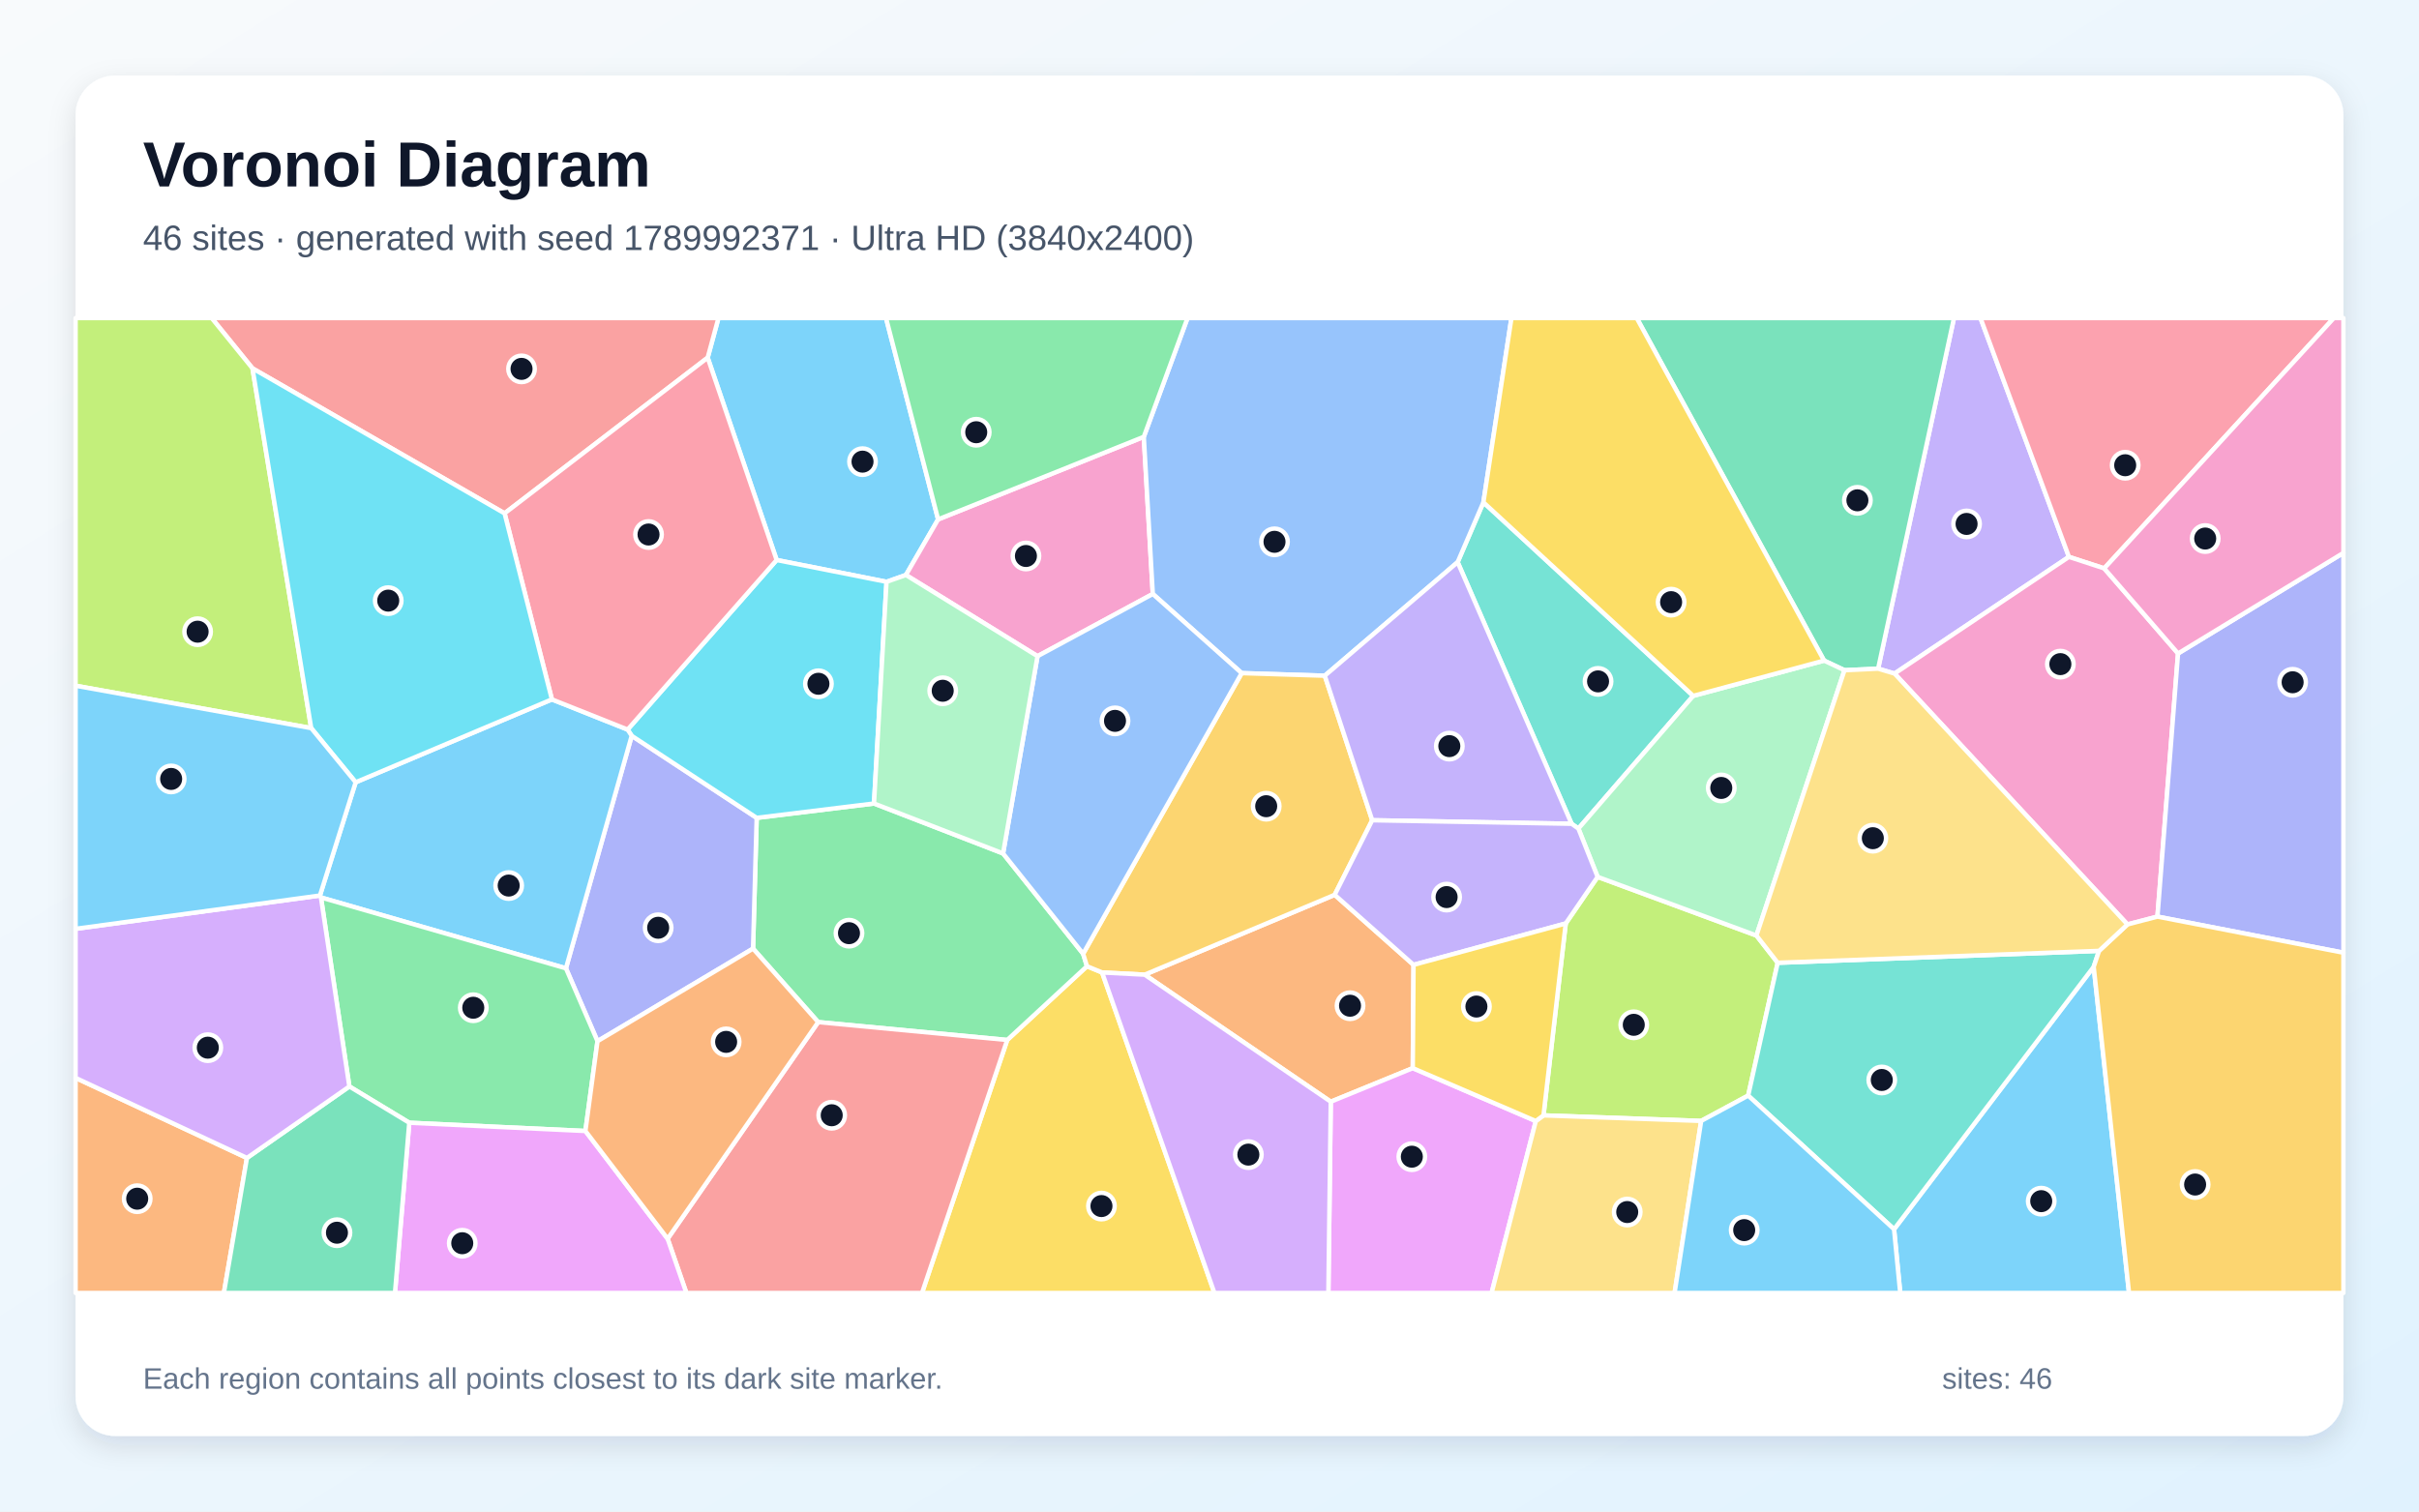
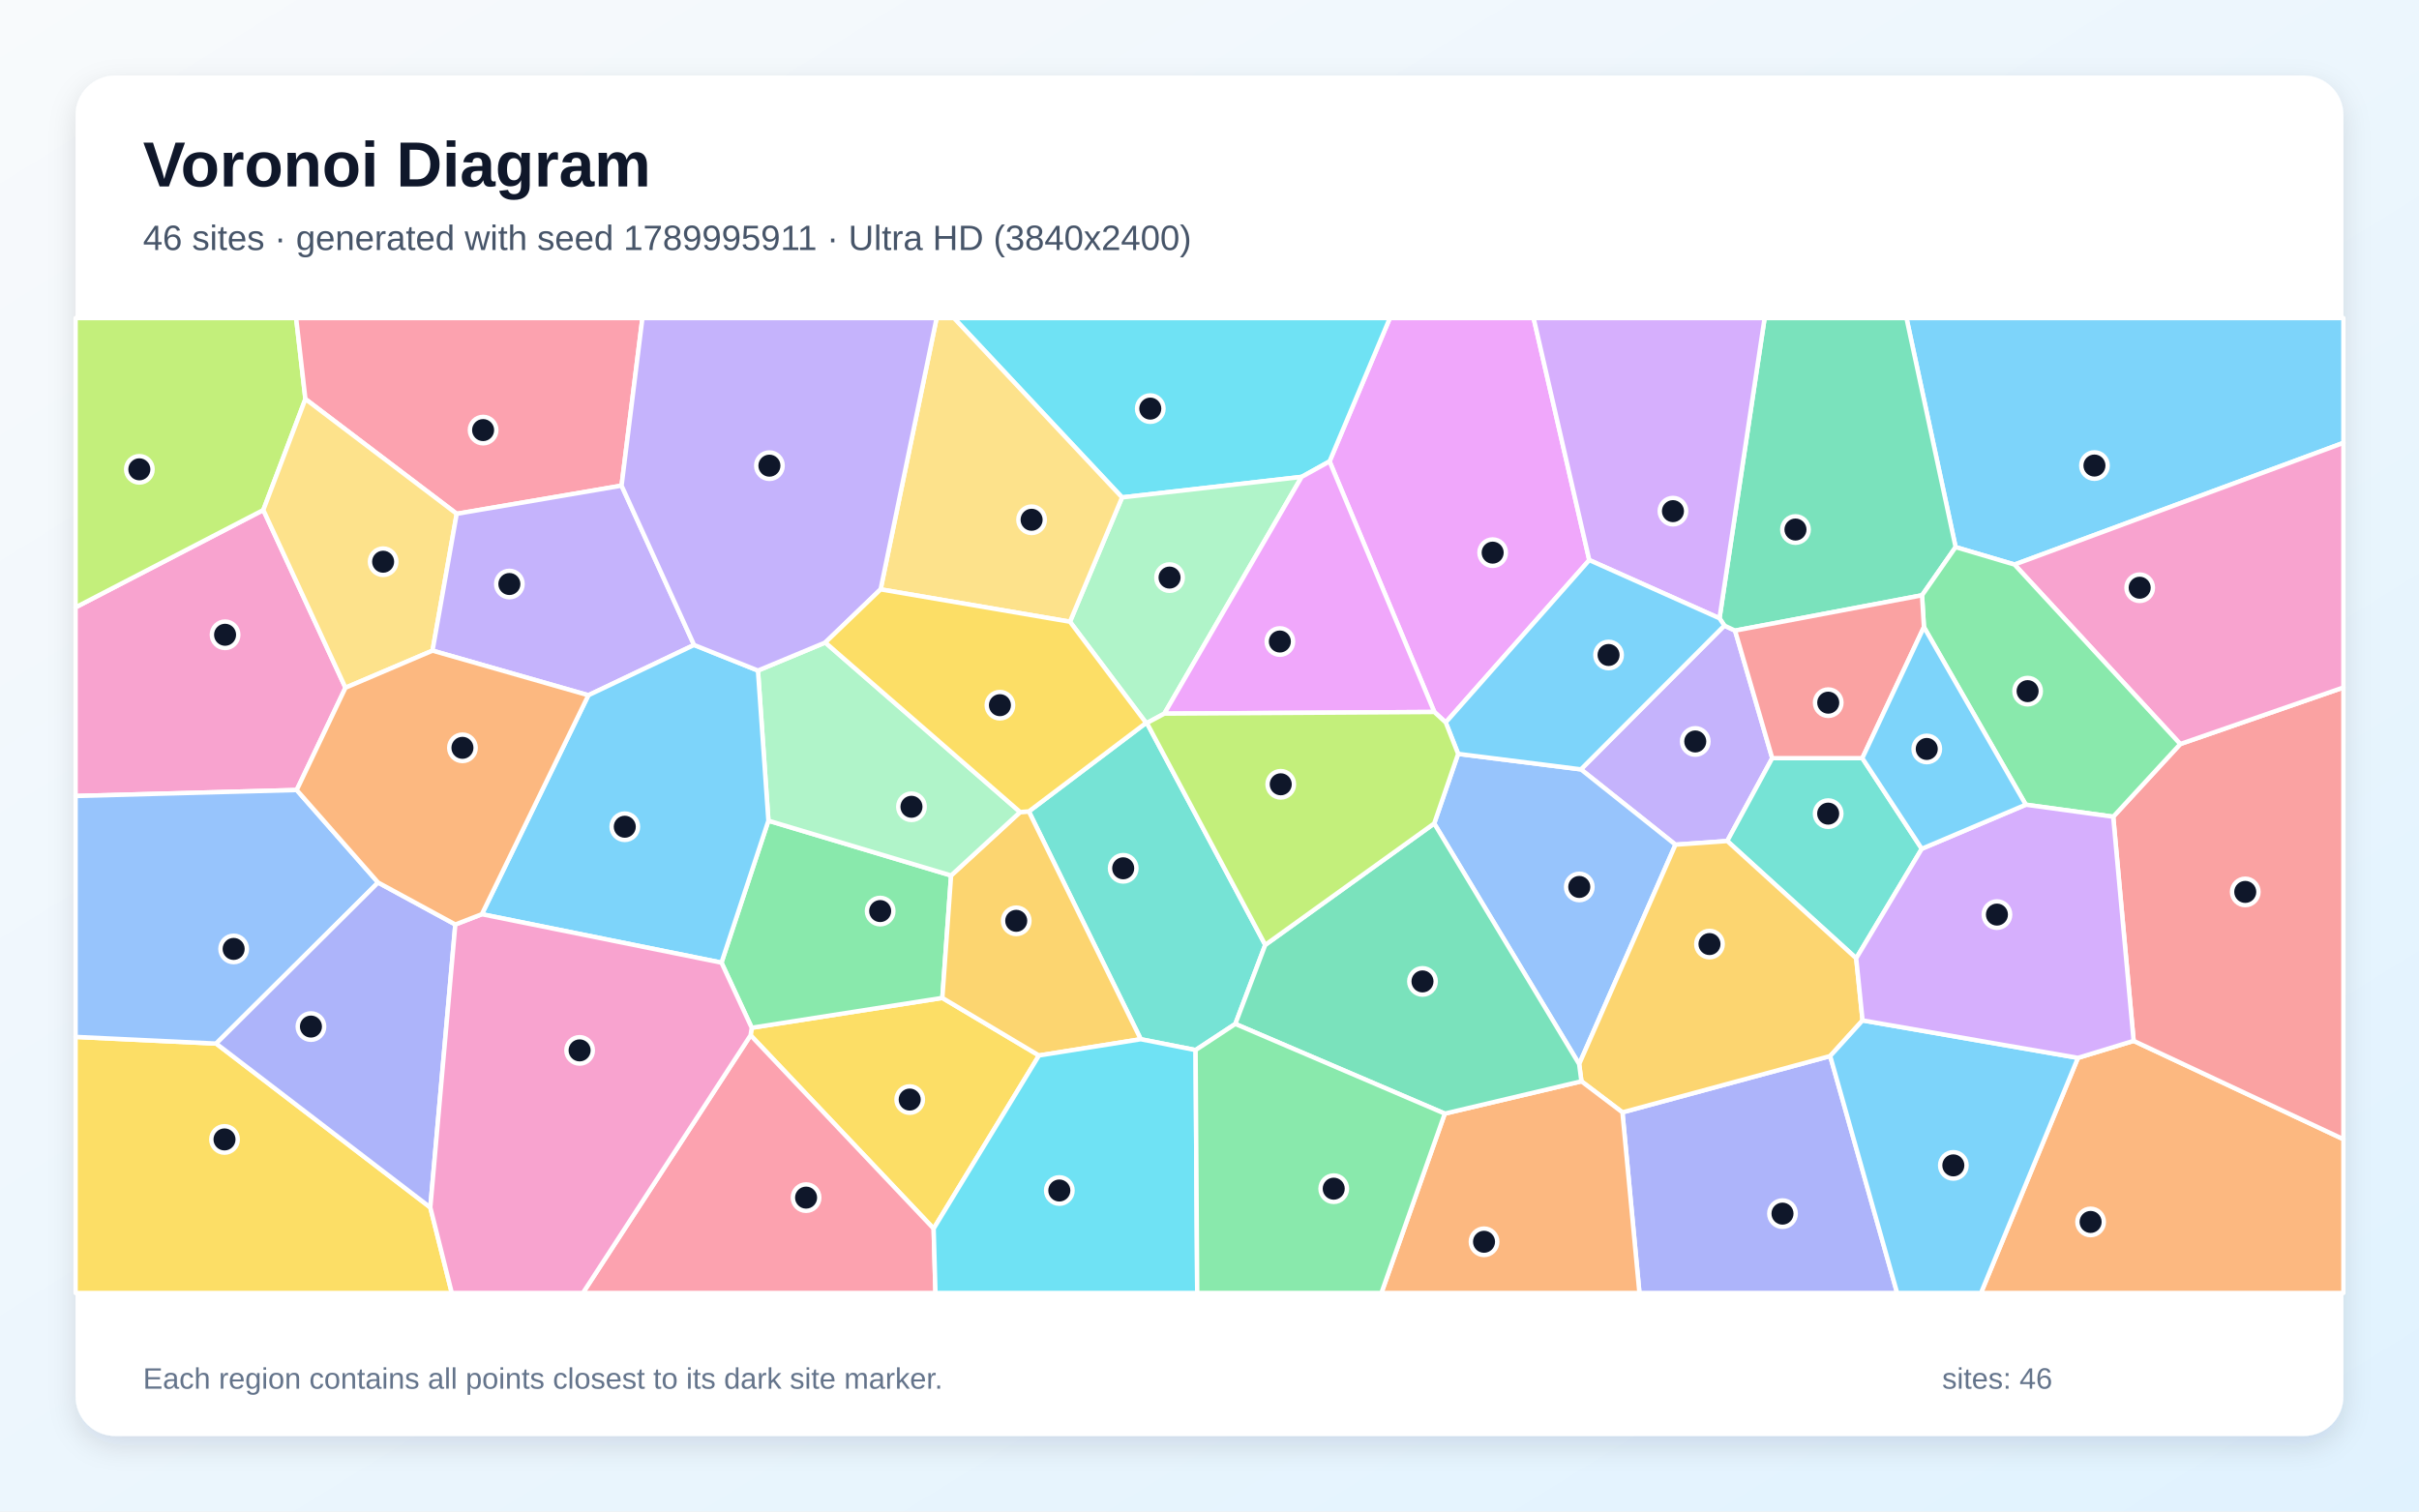
<svg xmlns="http://www.w3.org/2000/svg" width="3840" height="2400" viewBox="0 0 3840 2400" role="img" aria-labelledby="title description">
  <defs>
    <linearGradient id="background" x1="0" y1="0" x2="1" y2="1">
      <stop stop-color="#F8FAFC" />
      <stop offset="1" stop-color="#E0F2FE" />
    </linearGradient>
    <filter id="shadow" x="-5%" y="-5%" width="110%" height="110%">
      <feDropShadow dx="0" dy="15" stdDeviation="22" flood-color="#0F172A" flood-opacity=".12" />
    </filter>
  </defs>
  <rect width="3840" height="2400" fill="url(#background)" />
  <rect x="120" y="120" width="3600" height="2160" rx="63" fill="#FFFFFF" filter="url(#shadow)" />
  <g font-family="Arial, sans-serif">
    <text x="227" y="296" font-size="101" font-weight="700" fill="#0F172A">Voronoi Diagram</text>
-     <text x="227" y="397" font-size="56" fill="#475569">46 sites · generated with seed 1789992371 · Ultra HD (3840x2400)</text>
+     <text x="227" y="397" font-size="56" fill="#475569">46 sites · generated with seed 1789995911 · Ultra HD (3840x2400)</text>
  </g>
  <g stroke="#FFFFFF" stroke-width="7" stroke-linejoin="round">
-     <polygon points="1407.3,923.8 1232.9,889.2 1123.4,567.9 1140.5,505.0 1406.5,505.0 1489.2,824.7 1438.1,913.0" fill="#38BDF8" fill-opacity="0.65" />
-     <polygon points="3284.3,884.2 3007.5,1069.5 2981.4,1061.7 3101.8,505.0 3143.9,505.0" fill="#A78BFA" fill-opacity="0.65" />
-     <polygon points="1815.7,693.6 1830.0,943.1 1647.0,1041.9 1438.1,913.0 1489.2,824.7" fill="#F472B6" fill-opacity="0.65" />
-     <polygon points="2243.9,1532.0 2242.7,1696.0 2112.5,1749.3 1817.1,1547.6 2118.7,1420.8" fill="#FB923C" fill-opacity="0.65" />
-     <polygon points="1598.9,1651.3 1725.5,1534.2 1749.5,1544.1 1927.8,2053.0 1463.6,2053.0" fill="#FACC15" fill-opacity="0.65" />
-     <polygon points="1298.8,1622.9 1195.4,1506.2 1201.2,1298.6 1387.4,1275.8 1592.3,1355.1 1719.4,1514.4 1725.5,1534.2 1598.9,1651.3" fill="#4ADE80" fill-opacity="0.65" />
-     <polygon points="2687.9,1104.9 2505.6,1315.6 2494.8,1308.0 2313.9,892.6 2354.8,797.6" fill="#2DD4BF" fill-opacity="0.65" />
-     <polygon points="2354.8,797.6 2313.9,892.6 2103.0,1072.9 1971.1,1068.8 1830.0,943.1 1815.7,693.6 1885.1,505.0 2399.3,505.0" fill="#60A5FA" fill-opacity="0.65" />
-     <polygon points="2112.5,1749.3 2242.7,1696.0 2438.0,1780.0 2367.8,2053.0 2108.7,2053.0" fill="#E879F9" fill-opacity="0.65" />
-     <polygon points="2928.0,1064.2 2895.6,1048.9 2598.2,505.0 3101.8,505.0 2981.4,1061.7" fill="#34D399" fill-opacity="0.65" />
-     <polygon points="1059.8,1966.9 1298.8,1622.9 1598.9,1651.3 1463.6,2053.0 1089.6,2053.0" fill="#F87171" fill-opacity="0.65" />
-     <polygon points="948.5,1653.2 898.4,1537.5 1002.8,1168.3 1201.2,1298.6 1195.4,1506.2" fill="#818CF8" fill-opacity="0.65" />
-     <polygon points="1971.1,1068.8 2103.0,1072.9 2178.3,1302.4 2118.7,1420.8 1817.1,1547.6 1749.5,1544.1 1725.5,1534.2 1719.4,1514.4" fill="#FBBF24" fill-opacity="0.65" />
-     <polygon points="2822.0,1528.7 2775.1,1739.6 2700.5,1779.8 2450.2,1771.0 2485.5,1466.3 2536.1,1392.3 2788.2,1485.4" fill="#A3E635" fill-opacity="0.65" />
-     <polygon points="1749.5,1544.1 1817.1,1547.6 2112.5,1749.3 2108.7,2053.0 1927.8,2053.0" fill="#C084FC" fill-opacity="0.65" />
-     <polygon points="3340.3,902.5 3284.3,884.2 3143.9,505.0 3704.8,505.0" fill="#FB7185" fill-opacity="0.65" />
-     <polygon points="1387.4,1275.8 1201.2,1298.6 1002.8,1168.3 996.3,1158.4 1232.9,889.2 1407.3,923.8" fill="#22D3EE" fill-opacity="0.65" />
-     <polygon points="2788.2,1485.4 2536.1,1392.3 2505.6,1315.6 2687.9,1104.9 2895.6,1048.9 2928.0,1064.2" fill="#86EFAC" fill-opacity="0.65" />
-     <polygon points="2438.0,1780.0 2450.2,1771.0 2700.5,1779.8 2658.3,2053.0 2367.8,2053.0" fill="#FCD34D" fill-opacity="0.65" />
-     <polygon points="3006.7,1951.8 3323.6,1535.1 3379.7,2053.0 3016.5,2053.0" fill="#38BDF8" fill-opacity="0.65" />
-     <polygon points="509.5,1425.0 507.9,1421.9 564.6,1242.1 876.1,1110.5 996.3,1158.4 1002.8,1168.3 898.4,1537.5" fill="#38BDF8" fill-opacity="0.65" />
-     <polygon points="2178.3,1302.4 2103.0,1072.9 2313.9,892.6 2494.8,1308.0" fill="#A78BFA" fill-opacity="0.65" />
-     <polygon points="3457.5,1037.6 3424.8,1455.4 3377.2,1467.8 3007.5,1069.5 3284.3,884.2 3340.3,902.5" fill="#F472B6" fill-opacity="0.65" />
-     <polygon points="120.0,1711.5 392.0,1838.6 355.4,2053.0 120.0,2053.0" fill="#FB923C" fill-opacity="0.65" />
-     <polygon points="2687.9,1104.9 2354.8,797.6 2399.3,505.0 2598.2,505.0 2895.6,1048.9" fill="#FACC15" fill-opacity="0.65" />
-     <polygon points="929.3,1795.8 649.7,1782.7 554.6,1725.1 509.5,1425.0 898.4,1537.5 948.5,1653.2" fill="#4ADE80" fill-opacity="0.65" />
-     <polygon points="2775.1,1739.6 2822.0,1528.7 3332.1,1509.8 3323.6,1535.1 3006.7,1951.8" fill="#2DD4BF" fill-opacity="0.65" />
-     <polygon points="1719.4,1514.4 1592.3,1355.1 1647.0,1041.9 1830.0,943.1 1971.1,1068.8" fill="#60A5FA" fill-opacity="0.65" />
-     <polygon points="649.7,1782.7 929.3,1795.8 1059.8,1966.9 1089.6,2053.0 627.0,2053.0" fill="#E879F9" fill-opacity="0.65" />
-     <polygon points="392.0,1838.6 554.6,1725.1 649.7,1782.7 627.0,2053.0 355.4,2053.0" fill="#34D399" fill-opacity="0.65" />
-     <polygon points="801.0,815.1 400.8,584.9 336.0,505.0 1140.5,505.0 1123.4,567.9" fill="#F87171" fill-opacity="0.65" />
-     <polygon points="3424.8,1455.4 3457.5,1037.6 3720.0,877.9 3720.0,1512.7" fill="#818CF8" fill-opacity="0.65" />
-     <polygon points="3323.6,1535.1 3332.1,1509.8 3377.2,1467.8 3424.8,1455.4 3720.0,1512.7 3720.0,2053.0 3379.7,2053.0" fill="#FBBF24" fill-opacity="0.65" />
-     <polygon points="400.8,584.9 494.0,1156.1 120.0,1088.8 120.0,505.0 336.0,505.0" fill="#A3E635" fill-opacity="0.65" />
-     <polygon points="554.6,1725.1 392.0,1838.6 120.0,1711.5 120.0,1474.8 507.9,1421.9 509.5,1425.0" fill="#C084FC" fill-opacity="0.65" />
-     <polygon points="996.3,1158.4 876.1,1110.5 801.0,815.1 1123.4,567.9 1232.9,889.2" fill="#FB7185" fill-opacity="0.65" />
-     <polygon points="494.0,1156.1 400.8,584.9 801.0,815.1 876.1,1110.5 564.6,1242.1" fill="#22D3EE" fill-opacity="0.65" />
-     <polygon points="1592.3,1355.1 1387.4,1275.8 1407.3,923.8 1438.1,913.0 1647.0,1041.9" fill="#86EFAC" fill-opacity="0.65" />
-     <polygon points="3377.2,1467.8 3332.1,1509.8 2822.0,1528.7 2788.2,1485.4 2928.0,1064.2 2981.4,1061.7 3007.5,1069.5" fill="#FCD34D" fill-opacity="0.65" />
-     <polygon points="2700.5,1779.8 2775.1,1739.6 3006.7,1951.8 3016.5,2053.0 2658.3,2053.0" fill="#38BDF8" fill-opacity="0.65" />
-     <polygon points="120.0,1474.8 120.0,1088.8 494.0,1156.1 564.6,1242.1 507.9,1421.9" fill="#38BDF8" fill-opacity="0.65" />
-     <polygon points="2536.1,1392.3 2485.5,1466.3 2243.9,1532.0 2118.7,1420.8 2178.3,1302.4 2494.8,1308.0 2505.6,1315.6" fill="#A78BFA" fill-opacity="0.65" />
-     <polygon points="3457.5,1037.6 3340.3,902.5 3704.8,505.0 3720.0,505.0 3720.0,877.9" fill="#F472B6" fill-opacity="0.65" />
-     <polygon points="929.3,1795.8 948.5,1653.2 1195.4,1506.2 1298.8,1622.9 1059.8,1966.9" fill="#FB923C" fill-opacity="0.65" />
-     <polygon points="2485.5,1466.3 2450.2,1771.0 2438.0,1780.0 2242.7,1696.0 2243.9,1532.0" fill="#FACC15" fill-opacity="0.65" />
-     <polygon points="1815.7,693.6 1489.2,824.7 1406.5,505.0 1885.1,505.0" fill="#4ADE80" fill-opacity="0.65" />
+     <polygon points="3197.9,896.4 3104.4,868.7 3026.4,505.0 3720.0,505.0 3720.0,703.2" fill="#38BDF8" fill-opacity="0.65" />
+     <polygon points="2659.7,1341.2 2509.6,1221.6 2737.3,993.3 2754.3,1001.3 2813.3,1203.8 2741.9,1335.4" fill="#A78BFA" fill-opacity="0.65" />
+     <polygon points="471.0,1254.4 120.0,1263.9 120.0,964.3 418.0,809.8 548.4,1092.0" fill="#F472B6" fill-opacity="0.65" />
+     <polygon points="3298.6,1679.7 3387.0,1652.7 3720.0,1808.8 3720.0,2053.0 3144.7,2053.0" fill="#FB923C" fill-opacity="0.65" />
+     <polygon points="1482.1,1950.8 1191.5,1643.8 1193.3,1631.9 1495.9,1584.5 1649.3,1675.9" fill="#FACC15" fill-opacity="0.65" />
+     <polygon points="1145.3,1528.5 1219.8,1303.1 1509.8,1390.1 1495.9,1584.5 1193.3,1631.9" fill="#4ADE80" fill-opacity="0.65" />
+     <polygon points="3050.7,1347.7 2946.6,1521.6 2741.9,1335.4 2813.3,1203.8 2956.3,1203.8" fill="#2DD4BF" fill-opacity="0.65" />
+     <polygon points="2506.8,1689.6 2276.7,1307.5 2314.7,1197.0 2509.6,1221.6 2659.7,1341.2" fill="#60A5FA" fill-opacity="0.65" />
+     <polygon points="2295.0,1147.1 2276.9,1130.5 2110.6,732.6 2206.3,505.0 2434.5,505.0 2522.9,889.3" fill="#E879F9" fill-opacity="0.65" />
+     <polygon points="3051.1,945.2 2754.3,1001.3 2737.3,993.3 2729.6,981.7 2801.2,505.0 3026.4,505.0 3104.4,868.7" fill="#34D399" fill-opacity="0.65" />
+     <polygon points="3387.0,1652.7 3354.6,1296.8 3461.0,1181.4 3720.0,1091.6 3720.0,1808.8" fill="#F87171" fill-opacity="0.65" />
+     <polygon points="2575.5,1766.2 2905.3,1676.8 3011.6,2053.0 2602.5,2053.0" fill="#818CF8" fill-opacity="0.65" />
+     <polygon points="2956.7,1620.2 2905.3,1676.8 2575.5,1766.2 2510.4,1716.9 2506.8,1689.6 2659.7,1341.2 2741.9,1335.4 2946.6,1521.6" fill="#FBBF24" fill-opacity="0.65" />
+     <polygon points="484.8,633.6 418.0,809.8 120.0,964.3 120.0,505.0 470.1,505.0" fill="#A3E635" fill-opacity="0.65" />
+     <polygon points="2729.6,981.7 2522.9,889.3 2434.5,505.0 2801.2,505.0" fill="#C084FC" fill-opacity="0.65" />
+     <polygon points="986.7,771.1 725.0,815.8 484.8,633.6 470.1,505.0 1019.8,505.0" fill="#FB7185" fill-opacity="0.65" />
+     <polygon points="2110.6,732.6 2066.3,757.2 1781.2,789.8 1514.3,505.0 2206.3,505.0" fill="#22D3EE" fill-opacity="0.65" />
+     <polygon points="1698.5,987.2 1781.2,789.8 2066.3,757.2 1848.3,1133.1 1820.6,1148.0 1819.3,1147.8" fill="#86EFAC" fill-opacity="0.65" />
+     <polygon points="725.0,815.8 686.6,1033.1 548.4,1092.0 418.0,809.8 484.8,633.6" fill="#FCD34D" fill-opacity="0.65" />
+     <polygon points="2314.7,1197.0 2295.0,1147.1 2522.9,889.3 2729.6,981.7 2737.3,993.3 2509.6,1221.6" fill="#38BDF8" fill-opacity="0.65" />
+     <polygon points="2905.3,1676.8 2956.7,1620.2 3298.6,1679.7 3144.7,2053.0 3011.6,2053.0" fill="#38BDF8" fill-opacity="0.65" />
+     <polygon points="1101.8,1024.1 934.0,1103.9 686.6,1033.1 725.0,815.8 986.7,771.1" fill="#A78BFA" fill-opacity="0.65" />
+     <polygon points="3461.0,1181.4 3197.9,896.4 3720.0,703.2 3720.0,1091.6" fill="#F472B6" fill-opacity="0.65" />
+     <polygon points="2293.5,1768.2 2510.4,1716.9 2575.5,1766.2 2602.5,2053.0 2192.9,2053.0" fill="#FB923C" fill-opacity="0.65" />
+     <polygon points="120.0,1646.4 343.2,1657.0 683.1,1917.2 717.2,2053.0 120.0,2053.0" fill="#FACC15" fill-opacity="0.65" />
+     <polygon points="3461.0,1181.4 3354.6,1296.8 3215.8,1277.7 3054.1,995.7 3051.1,945.2 3104.4,868.7 3197.9,896.4" fill="#4ADE80" fill-opacity="0.65" />
+     <polygon points="1897.9,1667.3 1810.9,1650.1 1633.2,1288.4 1819.3,1147.8 1820.6,1148.0 2008.5,1500.3 1961.0,1625.8" fill="#2DD4BF" fill-opacity="0.65" />
+     <polygon points="600.2,1401.3 343.2,1657.0 120.0,1646.4 120.0,1263.9 471.0,1254.4" fill="#60A5FA" fill-opacity="0.65" />
+     <polygon points="1848.3,1133.1 2066.3,757.2 2110.6,732.6 2276.9,1130.5" fill="#E879F9" fill-opacity="0.65" />
+     <polygon points="2293.5,1768.2 1961.0,1625.8 2008.5,1500.3 2276.7,1307.5 2506.8,1689.6 2510.4,1716.9" fill="#34D399" fill-opacity="0.65" />
+     <polygon points="3054.1,995.7 2956.3,1203.8 2813.3,1203.8 2754.3,1001.3 3051.1,945.2" fill="#F87171" fill-opacity="0.65" />
+     <polygon points="722.8,1467.9 683.1,1917.2 343.2,1657.0 600.2,1401.3" fill="#818CF8" fill-opacity="0.65" />
+     <polygon points="1619.4,1289.4 1633.2,1288.4 1810.9,1650.1 1649.3,1675.9 1495.9,1584.5 1509.8,1390.1" fill="#FBBF24" fill-opacity="0.65" />
+     <polygon points="2008.5,1500.3 1820.6,1148.0 1848.3,1133.1 2276.9,1130.5 2295.0,1147.1 2314.7,1197.0 2276.7,1307.5" fill="#A3E635" fill-opacity="0.65" />
+     <polygon points="3215.8,1277.7 3354.6,1296.8 3387.0,1652.7 3298.6,1679.7 2956.7,1620.2 2946.6,1521.6 3050.7,1347.7" fill="#C084FC" fill-opacity="0.65" />
+     <polygon points="1191.5,1643.8 1482.1,1950.8 1485.0,2053.0 925.3,2053.0" fill="#FB7185" fill-opacity="0.65" />
+     <polygon points="1482.1,1950.8 1649.3,1675.9 1810.9,1650.1 1897.9,1667.3 1900.5,2053.0 1485.0,2053.0" fill="#22D3EE" fill-opacity="0.65" />
+     <polygon points="1203.2,1064.7 1310.1,1020.2 1619.4,1289.4 1509.8,1390.1 1219.8,1303.1" fill="#86EFAC" fill-opacity="0.65" />
+     <polygon points="1781.2,789.8 1698.5,987.2 1397.9,935.8 1486.8,505.0 1514.3,505.0" fill="#FCD34D" fill-opacity="0.65" />
+     <polygon points="764.9,1451.6 934.0,1103.9 1101.8,1024.1 1203.2,1064.7 1219.8,1303.1 1145.3,1528.5" fill="#38BDF8" fill-opacity="0.65" />
+     <polygon points="3054.1,995.7 3215.8,1277.7 3050.7,1347.7 2956.3,1203.8" fill="#38BDF8" fill-opacity="0.65" />
+     <polygon points="1397.9,935.8 1310.1,1020.2 1203.2,1064.7 1101.8,1024.1 986.7,771.1 1019.8,505.0 1486.8,505.0" fill="#A78BFA" fill-opacity="0.65" />
+     <polygon points="683.1,1917.2 722.8,1467.9 764.9,1451.6 1145.3,1528.5 1193.3,1631.9 1191.5,1643.8 925.3,2053.0 717.2,2053.0" fill="#F472B6" fill-opacity="0.65" />
+     <polygon points="764.9,1451.6 722.8,1467.9 600.2,1401.3 471.0,1254.4 548.4,1092.0 686.6,1033.1 934.0,1103.9" fill="#FB923C" fill-opacity="0.65" />
+     <polygon points="1397.9,935.8 1698.5,987.2 1819.3,1147.8 1633.2,1288.4 1619.4,1289.4 1310.1,1020.2" fill="#FACC15" fill-opacity="0.65" />
+     <polygon points="1897.9,1667.3 1961.0,1625.8 2293.5,1768.2 2192.9,2053.0 1900.5,2053.0" fill="#4ADE80" fill-opacity="0.65" />
  </g>
  <g>
-     <circle cx="1369.2" cy="733.0" r="21" fill="#0F172A" stroke="#FFFFFF" stroke-width="7" />
-     <circle cx="3121.8" cy="831.9" r="21" fill="#0F172A" stroke="#FFFFFF" stroke-width="7" />
-     <circle cx="1628.6" cy="882.8" r="21" fill="#0F172A" stroke="#FFFFFF" stroke-width="7" />
-     <circle cx="2143.1" cy="1596.9" r="21" fill="#0F172A" stroke="#FFFFFF" stroke-width="7" />
-     <circle cx="1748.5" cy="1915.0" r="21" fill="#0F172A" stroke="#FFFFFF" stroke-width="7" />
-     <circle cx="1347.7" cy="1481.7" r="21" fill="#0F172A" stroke="#FFFFFF" stroke-width="7" />
-     <circle cx="2536.8" cy="1081.9" r="21" fill="#0F172A" stroke="#FFFFFF" stroke-width="7" />
-     <circle cx="2023.2" cy="860.3" r="21" fill="#0F172A" stroke="#FFFFFF" stroke-width="7" />
-     <circle cx="2241.2" cy="1836.6" r="21" fill="#0F172A" stroke="#FFFFFF" stroke-width="7" />
-     <circle cx="2948.5" cy="794.4" r="21" fill="#0F172A" stroke="#FFFFFF" stroke-width="7" />
-     <circle cx="1320.3" cy="1770.8" r="21" fill="#0F172A" stroke="#FFFFFF" stroke-width="7" />
-     <circle cx="1044.8" cy="1473.1" r="21" fill="#0F172A" stroke="#FFFFFF" stroke-width="7" />
-     <circle cx="2010.0" cy="1280.1" r="21" fill="#0F172A" stroke="#FFFFFF" stroke-width="7" />
-     <circle cx="2593.5" cy="1627.2" r="21" fill="#0F172A" stroke="#FFFFFF" stroke-width="7" />
-     <circle cx="1981.7" cy="1833.3" r="21" fill="#0F172A" stroke="#FFFFFF" stroke-width="7" />
-     <circle cx="3373.6" cy="738.7" r="21" fill="#0F172A" stroke="#FFFFFF" stroke-width="7" />
-     <circle cx="1299.2" cy="1085.7" r="21" fill="#0F172A" stroke="#FFFFFF" stroke-width="7" />
-     <circle cx="2732.4" cy="1251.1" r="21" fill="#0F172A" stroke="#FFFFFF" stroke-width="7" />
-     <circle cx="2583.1" cy="1924.5" r="21" fill="#0F172A" stroke="#FFFFFF" stroke-width="7" />
-     <circle cx="3240.3" cy="1907.2" r="21" fill="#0F172A" stroke="#FFFFFF" stroke-width="7" />
-     <circle cx="807.5" cy="1406.1" r="21" fill="#0F172A" stroke="#FFFFFF" stroke-width="7" />
-     <circle cx="2300.7" cy="1184.7" r="21" fill="#0F172A" stroke="#FFFFFF" stroke-width="7" />
-     <circle cx="3270.7" cy="1054.5" r="21" fill="#0F172A" stroke="#FFFFFF" stroke-width="7" />
-     <circle cx="217.8" cy="1903.3" r="21" fill="#0F172A" stroke="#FFFFFF" stroke-width="7" />
-     <circle cx="2652.8" cy="956.1" r="21" fill="#0F172A" stroke="#FFFFFF" stroke-width="7" />
-     <circle cx="751.3" cy="1600.1" r="21" fill="#0F172A" stroke="#FFFFFF" stroke-width="7" />
-     <circle cx="2987.2" cy="1714.8" r="21" fill="#0F172A" stroke="#FFFFFF" stroke-width="7" />
-     <circle cx="1770.0" cy="1144.6" r="21" fill="#0F172A" stroke="#FFFFFF" stroke-width="7" />
-     <circle cx="733.8" cy="1974.0" r="21" fill="#0F172A" stroke="#FFFFFF" stroke-width="7" />
-     <circle cx="534.9" cy="1957.3" r="21" fill="#0F172A" stroke="#FFFFFF" stroke-width="7" />
-     <circle cx="827.9" cy="585.7" r="21" fill="#0F172A" stroke="#FFFFFF" stroke-width="7" />
-     <circle cx="3639.4" cy="1083.3" r="21" fill="#0F172A" stroke="#FFFFFF" stroke-width="7" />
-     <circle cx="3484.6" cy="1880.8" r="21" fill="#0F172A" stroke="#FFFFFF" stroke-width="7" />
-     <circle cx="313.7" cy="1003.0" r="21" fill="#0F172A" stroke="#FFFFFF" stroke-width="7" />
-     <circle cx="329.9" cy="1663.5" r="21" fill="#0F172A" stroke="#FFFFFF" stroke-width="7" />
-     <circle cx="1029.5" cy="848.7" r="21" fill="#0F172A" stroke="#FFFFFF" stroke-width="7" />
-     <circle cx="616.3" cy="953.7" r="21" fill="#0F172A" stroke="#FFFFFF" stroke-width="7" />
-     <circle cx="1496.5" cy="1096.8" r="21" fill="#0F172A" stroke="#FFFFFF" stroke-width="7" />
-     <circle cx="2973.0" cy="1330.9" r="21" fill="#0F172A" stroke="#FFFFFF" stroke-width="7" />
-     <circle cx="2768.8" cy="1953.2" r="21" fill="#0F172A" stroke="#FFFFFF" stroke-width="7" />
-     <circle cx="271.7" cy="1236.8" r="21" fill="#0F172A" stroke="#FFFFFF" stroke-width="7" />
-     <circle cx="2296.4" cy="1424.4" r="21" fill="#0F172A" stroke="#FFFFFF" stroke-width="7" />
-     <circle cx="3500.6" cy="855.1" r="21" fill="#0F172A" stroke="#FFFFFF" stroke-width="7" />
-     <circle cx="1152.7" cy="1654.3" r="21" fill="#0F172A" stroke="#FFFFFF" stroke-width="7" />
-     <circle cx="2343.7" cy="1598.2" r="21" fill="#0F172A" stroke="#FFFFFF" stroke-width="7" />
-     <circle cx="1549.7" cy="686.3" r="21" fill="#0F172A" stroke="#FFFFFF" stroke-width="7" />
+     <circle cx="3324.8" cy="739.2" r="21" fill="#0F172A" stroke="#FFFFFF" stroke-width="7" />
+     <circle cx="2691.1" cy="1177.3" r="21" fill="#0F172A" stroke="#FFFFFF" stroke-width="7" />
+     <circle cx="357.3" cy="1007.9" r="21" fill="#0F172A" stroke="#FFFFFF" stroke-width="7" />
+     <circle cx="3318.7" cy="1940.2" r="21" fill="#0F172A" stroke="#FFFFFF" stroke-width="7" />
+     <circle cx="1444.1" cy="1745.9" r="21" fill="#0F172A" stroke="#FFFFFF" stroke-width="7" />
+     <circle cx="1397.2" cy="1446.6" r="21" fill="#0F172A" stroke="#FFFFFF" stroke-width="7" />
+     <circle cx="2902.1" cy="1291.9" r="21" fill="#0F172A" stroke="#FFFFFF" stroke-width="7" />
+     <circle cx="2507.0" cy="1408.3" r="21" fill="#0F172A" stroke="#FFFFFF" stroke-width="7" />
+     <circle cx="2369.5" cy="877.5" r="21" fill="#0F172A" stroke="#FFFFFF" stroke-width="7" />
+     <circle cx="2850.2" cy="840.8" r="21" fill="#0F172A" stroke="#FFFFFF" stroke-width="7" />
+     <circle cx="3564.2" cy="1416.2" r="21" fill="#0F172A" stroke="#FFFFFF" stroke-width="7" />
+     <circle cx="2829.6" cy="1927.0" r="21" fill="#0F172A" stroke="#FFFFFF" stroke-width="7" />
+     <circle cx="2713.7" cy="1499.0" r="21" fill="#0F172A" stroke="#FFFFFF" stroke-width="7" />
+     <circle cx="221.2" cy="745.2" r="21" fill="#0F172A" stroke="#FFFFFF" stroke-width="7" />
+     <circle cx="2655.7" cy="811.6" r="21" fill="#0F172A" stroke="#FFFFFF" stroke-width="7" />
+     <circle cx="766.9" cy="682.9" r="21" fill="#0F172A" stroke="#FFFFFF" stroke-width="7" />
+     <circle cx="1826.0" cy="648.8" r="21" fill="#0F172A" stroke="#FFFFFF" stroke-width="7" />
+     <circle cx="1856.6" cy="917.1" r="21" fill="#0F172A" stroke="#FFFFFF" stroke-width="7" />
+     <circle cx="608.2" cy="891.9" r="21" fill="#0F172A" stroke="#FFFFFF" stroke-width="7" />
+     <circle cx="2553.5" cy="1040.0" r="21" fill="#0F172A" stroke="#FFFFFF" stroke-width="7" />
+     <circle cx="3100.8" cy="1850.4" r="21" fill="#0F172A" stroke="#FFFFFF" stroke-width="7" />
+     <circle cx="808.6" cy="927.3" r="21" fill="#0F172A" stroke="#FFFFFF" stroke-width="7" />
+     <circle cx="3396.6" cy="933.2" r="21" fill="#0F172A" stroke="#FFFFFF" stroke-width="7" />
+     <circle cx="2355.8" cy="1971.7" r="21" fill="#0F172A" stroke="#FFFFFF" stroke-width="7" />
+     <circle cx="356.4" cy="1809.2" r="21" fill="#0F172A" stroke="#FFFFFF" stroke-width="7" />
+     <circle cx="3218.7" cy="1097.4" r="21" fill="#0F172A" stroke="#FFFFFF" stroke-width="7" />
+     <circle cx="1783.0" cy="1378.7" r="21" fill="#0F172A" stroke="#FFFFFF" stroke-width="7" />
+     <circle cx="370.9" cy="1506.7" r="21" fill="#0F172A" stroke="#FFFFFF" stroke-width="7" />
+     <circle cx="2031.7" cy="1018.6" r="21" fill="#0F172A" stroke="#FFFFFF" stroke-width="7" />
+     <circle cx="2258.1" cy="1558.3" r="21" fill="#0F172A" stroke="#FFFFFF" stroke-width="7" />
+     <circle cx="2902.2" cy="1115.7" r="21" fill="#0F172A" stroke="#FFFFFF" stroke-width="7" />
+     <circle cx="493.6" cy="1630.0" r="21" fill="#0F172A" stroke="#FFFFFF" stroke-width="7" />
+     <circle cx="1613.2" cy="1462.1" r="21" fill="#0F172A" stroke="#FFFFFF" stroke-width="7" />
+     <circle cx="2033.1" cy="1245.3" r="21" fill="#0F172A" stroke="#FFFFFF" stroke-width="7" />
+     <circle cx="3170.0" cy="1452.2" r="21" fill="#0F172A" stroke="#FFFFFF" stroke-width="7" />
+     <circle cx="1279.6" cy="1901.6" r="21" fill="#0F172A" stroke="#FFFFFF" stroke-width="7" />
+     <circle cx="1681.6" cy="1890.3" r="21" fill="#0F172A" stroke="#FFFFFF" stroke-width="7" />
+     <circle cx="1446.9" cy="1281.0" r="21" fill="#0F172A" stroke="#FFFFFF" stroke-width="7" />
+     <circle cx="1637.6" cy="825.3" r="21" fill="#0F172A" stroke="#FFFFFF" stroke-width="7" />
+     <circle cx="991.8" cy="1312.7" r="21" fill="#0F172A" stroke="#FFFFFF" stroke-width="7" />
+     <circle cx="3058.6" cy="1189.2" r="21" fill="#0F172A" stroke="#FFFFFF" stroke-width="7" />
+     <circle cx="1221.4" cy="739.4" r="21" fill="#0F172A" stroke="#FFFFFF" stroke-width="7" />
+     <circle cx="920.1" cy="1667.8" r="21" fill="#0F172A" stroke="#FFFFFF" stroke-width="7" />
+     <circle cx="734.1" cy="1187.4" r="21" fill="#0F172A" stroke="#FFFFFF" stroke-width="7" />
+     <circle cx="1587.3" cy="1119.7" r="21" fill="#0F172A" stroke="#FFFFFF" stroke-width="7" />
+     <circle cx="2117.2" cy="1887.4" r="21" fill="#0F172A" stroke="#FFFFFF" stroke-width="7" />
  </g>
  <g font-family="Arial, sans-serif" font-size="47" fill="#64748B">
    <text x="227" y="2205">Each region contains all points closest to its dark site marker.</text>
    <text x="3083" y="2205">sites: 46</text>
  </g>
</svg>
